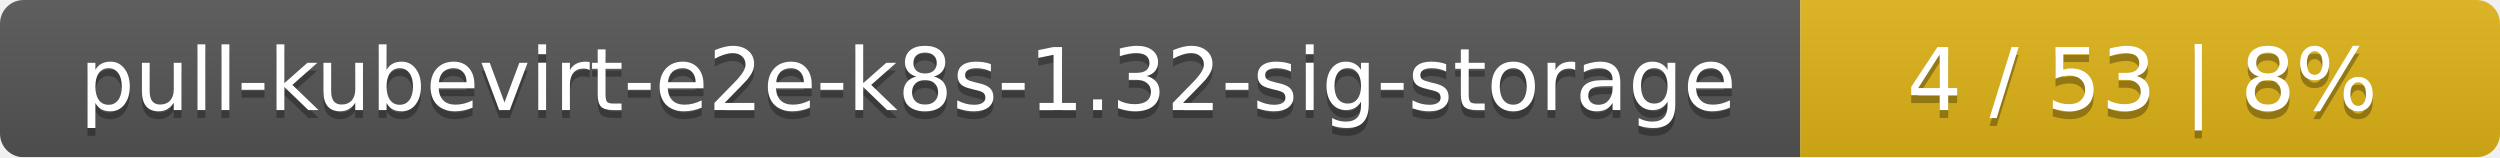
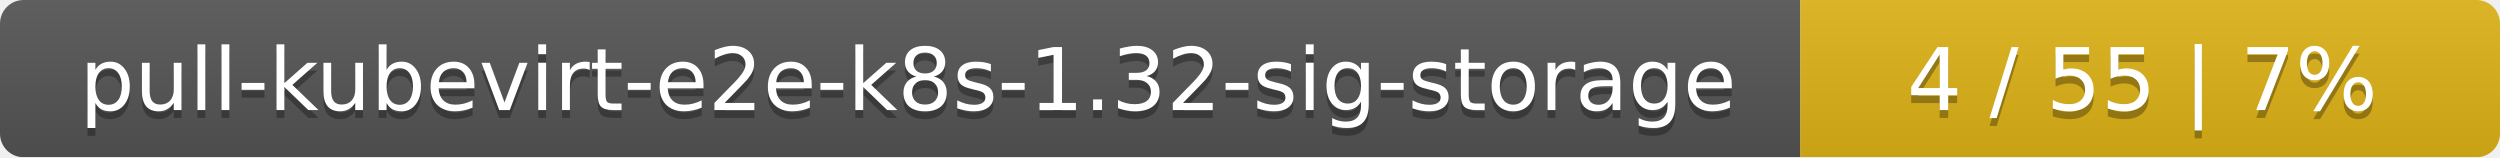
<svg xmlns="http://www.w3.org/2000/svg" width="318" height="20">
  <linearGradient id="smooth" x2="0" y2="100%">
    <stop offset="0" stop-color="#bbb" stop-opacity=".1" />
    <stop offset="1" stop-opacity=".1" />
  </linearGradient>
  <mask id="round">
    <rect width="318" height="20" rx="3" fill="#fff" />
  </mask>
  <g mask="url(#round)">
    <rect width="229" height="20" fill="#555" />
    <rect x="229" width="89" height="20" fill="#dfb317" />
    <rect width="318" height="20" fill="url(#smooth)" />
  </g>
  <g fill="#fff" text-anchor="middle" font-family="DejaVu Sans,Verdana,Geneva,sans-serif" font-size="11">
    <text x="115.5" y="15" fill="#010101" fill-opacity=".3">pull-kubevirt-e2e-k8s-1.32-sig-storage</text>
    <text x="115.5" y="14">pull-kubevirt-e2e-k8s-1.32-sig-storage</text>
-     <text x="272.5" y="15" fill="#010101" fill-opacity=".3">4 / 53    |    8%</text>
-     <text x="272.5" y="14">4 / 53    |    8%</text>
+     <text x="272.5" y="15" fill="#010101" fill-opacity=".3">4 / 55    |    7%</text>
+     <text x="272.5" y="14">4 / 55    |    7%</text>
  </g>
</svg>
